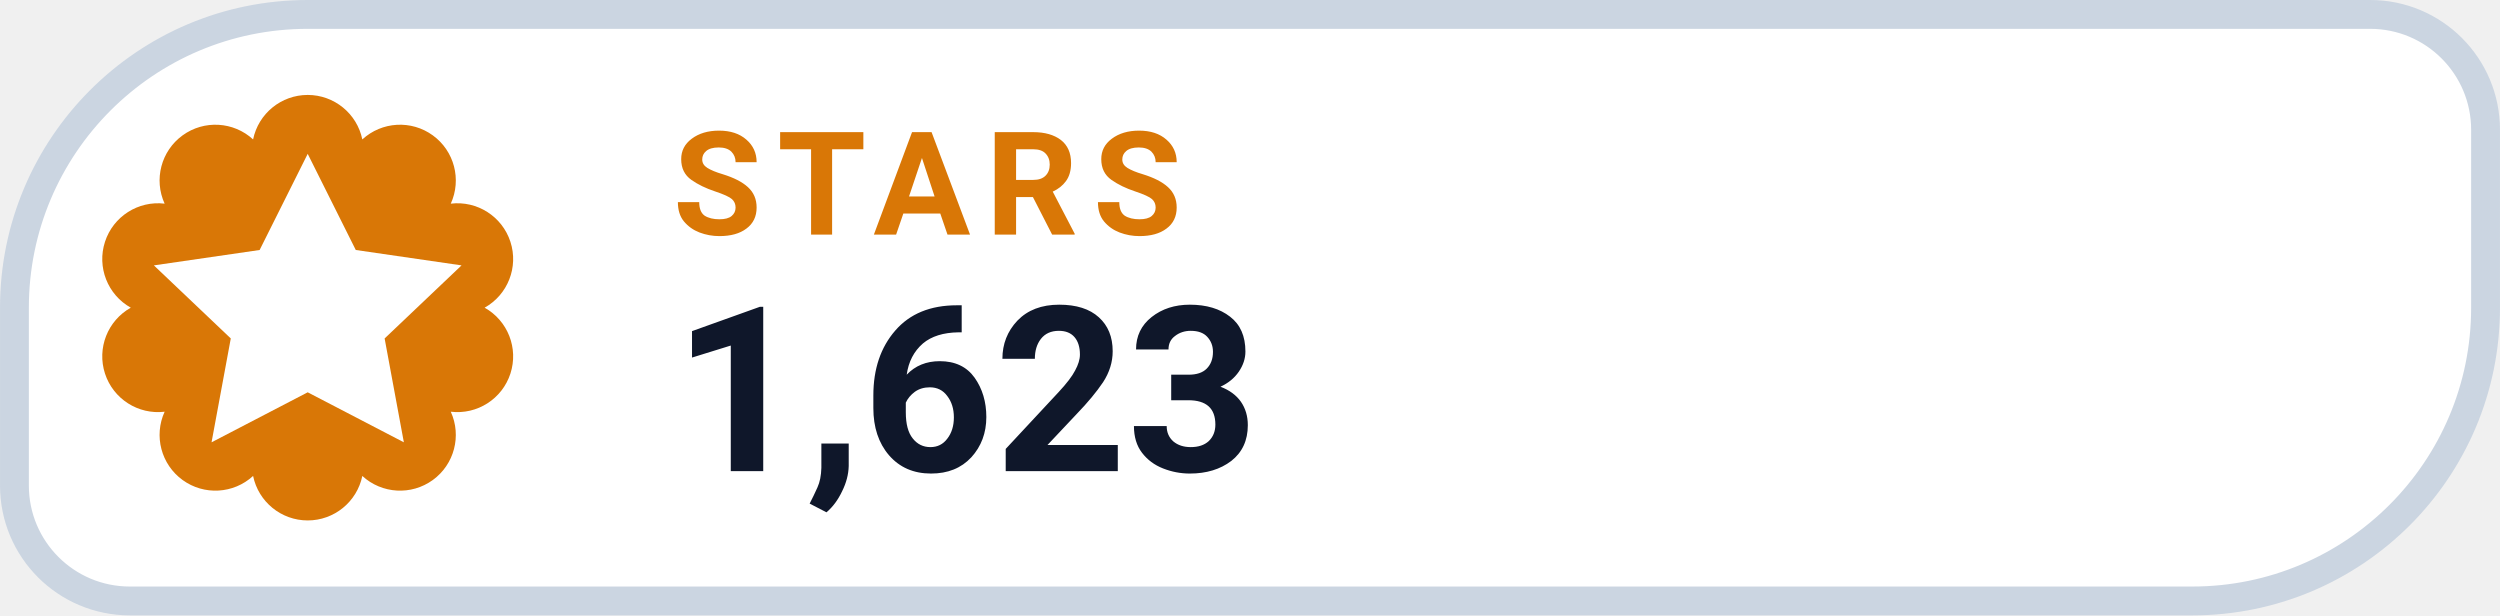
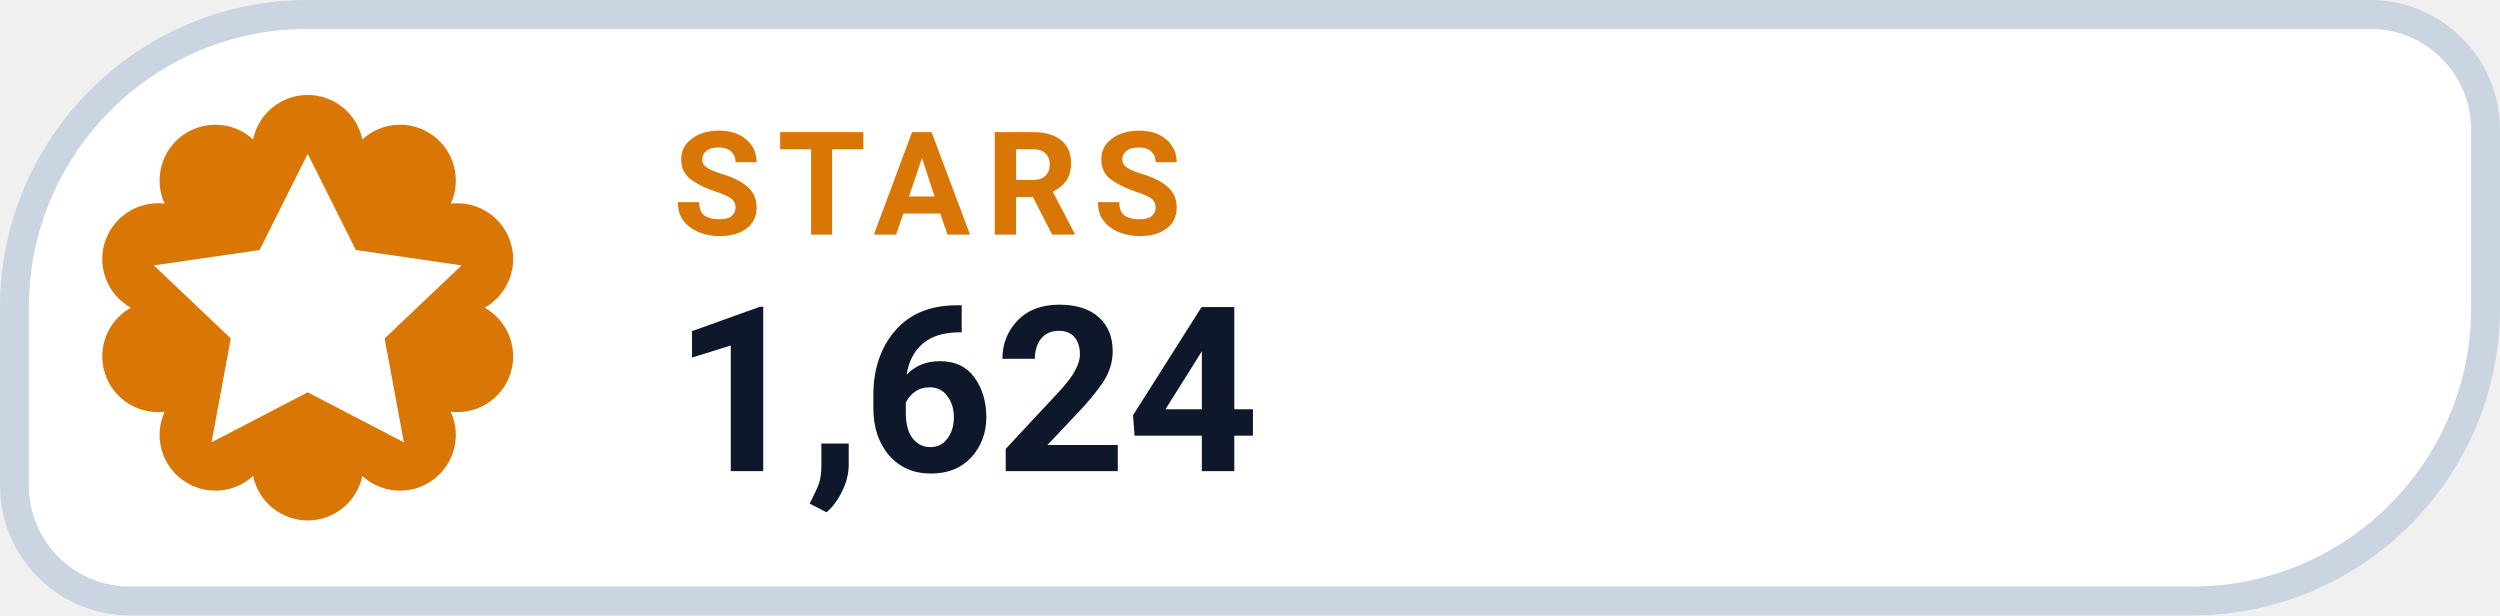
- <svg xmlns="http://www.w3.org/2000/svg" width="126" height="31.015" viewBox="0 0 130 32" role="img" aria-label="STARS 1,623">
+ <svg xmlns="http://www.w3.org/2000/svg" width="126" height="31.015" viewBox="0 0 130 32" role="img" aria-label="STARS 1,624">
  <path d="M 16.00 0.75 H 123.25 A 6.00 6.00 0 0 1 129.25 6.75 V 16.00 A 15.25 15.25 0 0 1 114.00 31.25 H 6.75 A 6.00 6.00 0 0 1 0.75 25.25 V 16.00 A 15.25 15.25 0 0 1 16.00 0.75 Z" fill="#FFFFFF" stroke="#CBD5E1" stroke-width="1.5" />
  <path d="M 13.16 7.25 A 2.90 2.90 0 0 1 18.84 7.25 A 2.90 2.90 0 0 1 23.44 10.59 A 2.90 2.90 0 0 1 25.20 16.00 A 2.90 2.90 0 0 1 23.44 21.41 A 2.90 2.90 0 0 1 18.84 24.75 A 2.90 2.90 0 0 1 13.16 24.75 A 2.90 2.90 0 0 1 8.56 21.41 A 2.90 2.90 0 0 1 6.80 16.00 A 2.90 2.90 0 0 1 8.56 10.59 A 2.90 2.90 0 0 1 13.16 7.25 Z" fill="#D97706" />
  <g transform="translate(16 16)" style="color:#FFFFFF;">
    <path d="M0 -8 l2.5 5 5.5 .8 -4 3.8 1 5.4 -5 -2.6 -5 2.6 1 -5.4 -4 -3.8 5.5 -.8 Z" fill="currentColor" />
  </g>
  <text x="35" y="12.2" fill="#D97706" font-family="-apple-system,BlinkMacSystemFont,'Segoe UI',Roboto,Helvetica,Arial,sans-serif" font-size="7.5" font-weight="700" letter-spacing=".8">STARS</text>
-   <text x="35" y="24.5" fill="#0F172A" font-family="-apple-system,BlinkMacSystemFont,'Segoe UI',Roboto,Helvetica,Arial,sans-serif" font-size="12" font-weight="750">1,623</text>
+   <text x="35" y="24.5" fill="#0F172A" font-family="-apple-system,BlinkMacSystemFont,'Segoe UI',Roboto,Helvetica,Arial,sans-serif" font-size="12" font-weight="750">1,624</text>
</svg>
